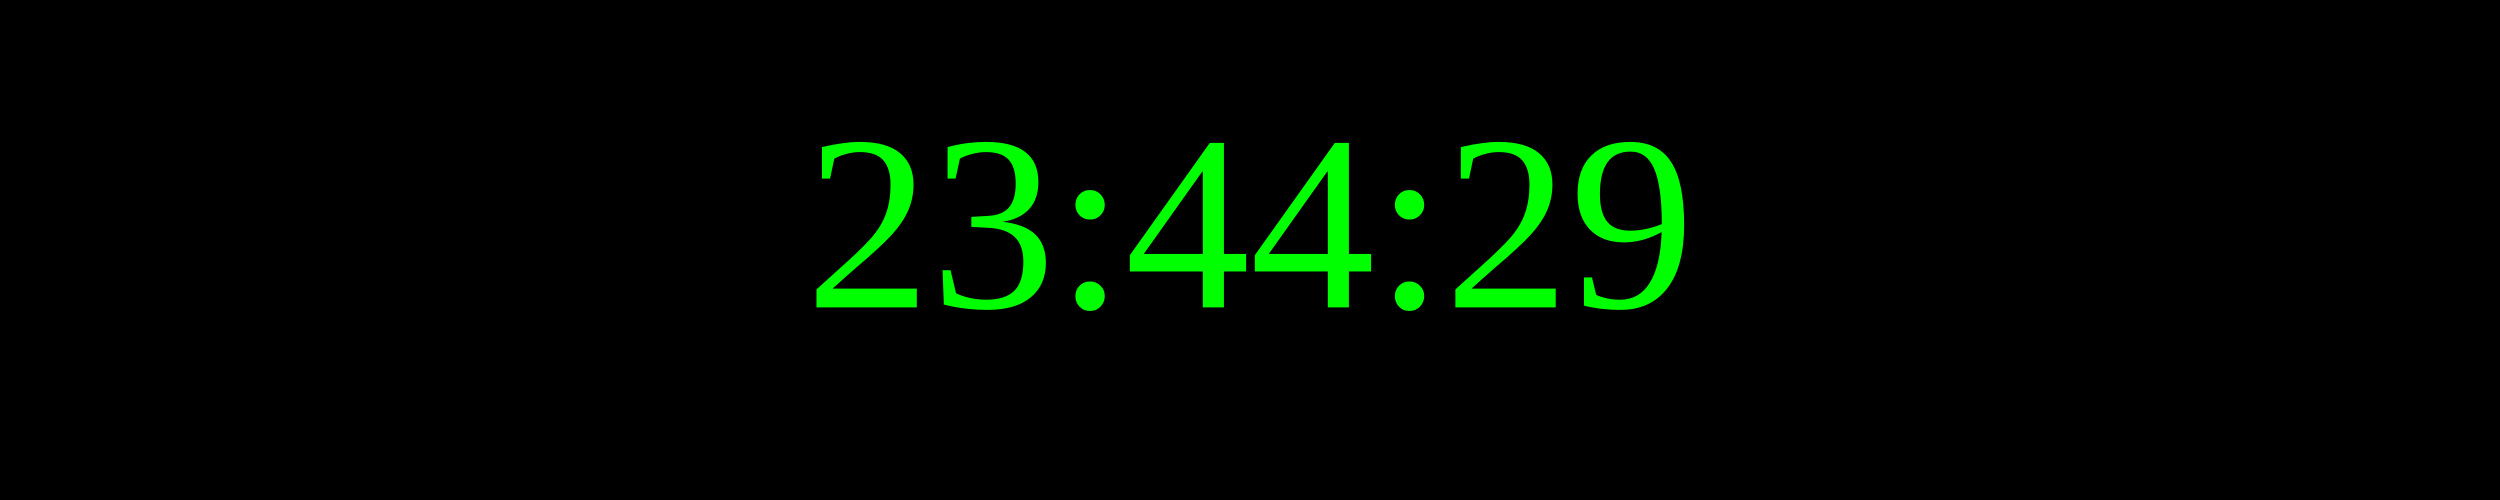
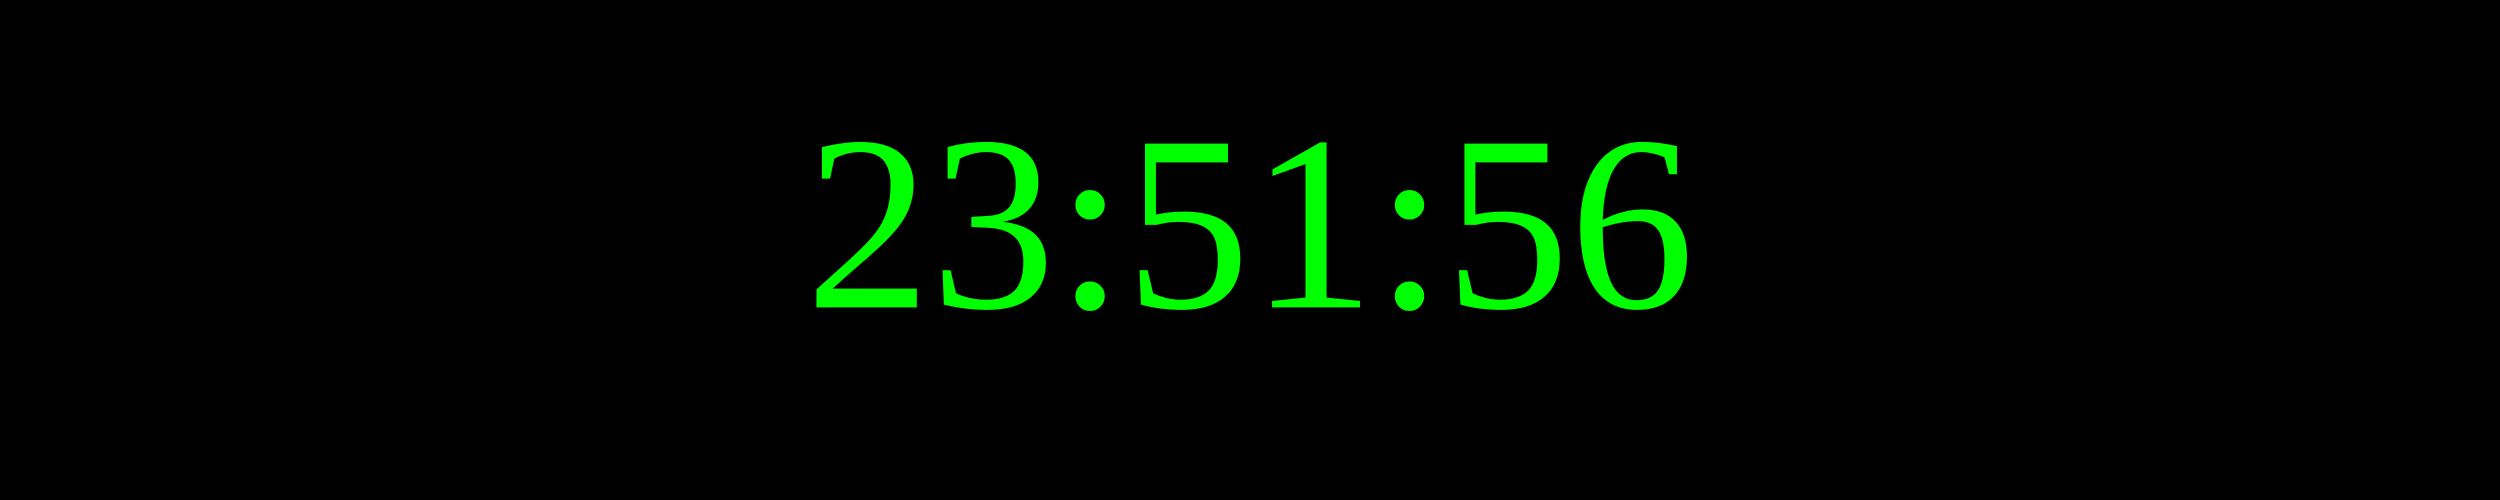
<svg xmlns="http://www.w3.org/2000/svg" width="250" height="50">
  <rect width="100%" height="100%" fill="black" />
  <text x="50%" y="50%" font-size="25" fill="lime" text-anchor="middle" dominant-baseline="middle">
- 23:44:29
+ 23:51:56
</text>
</svg>
